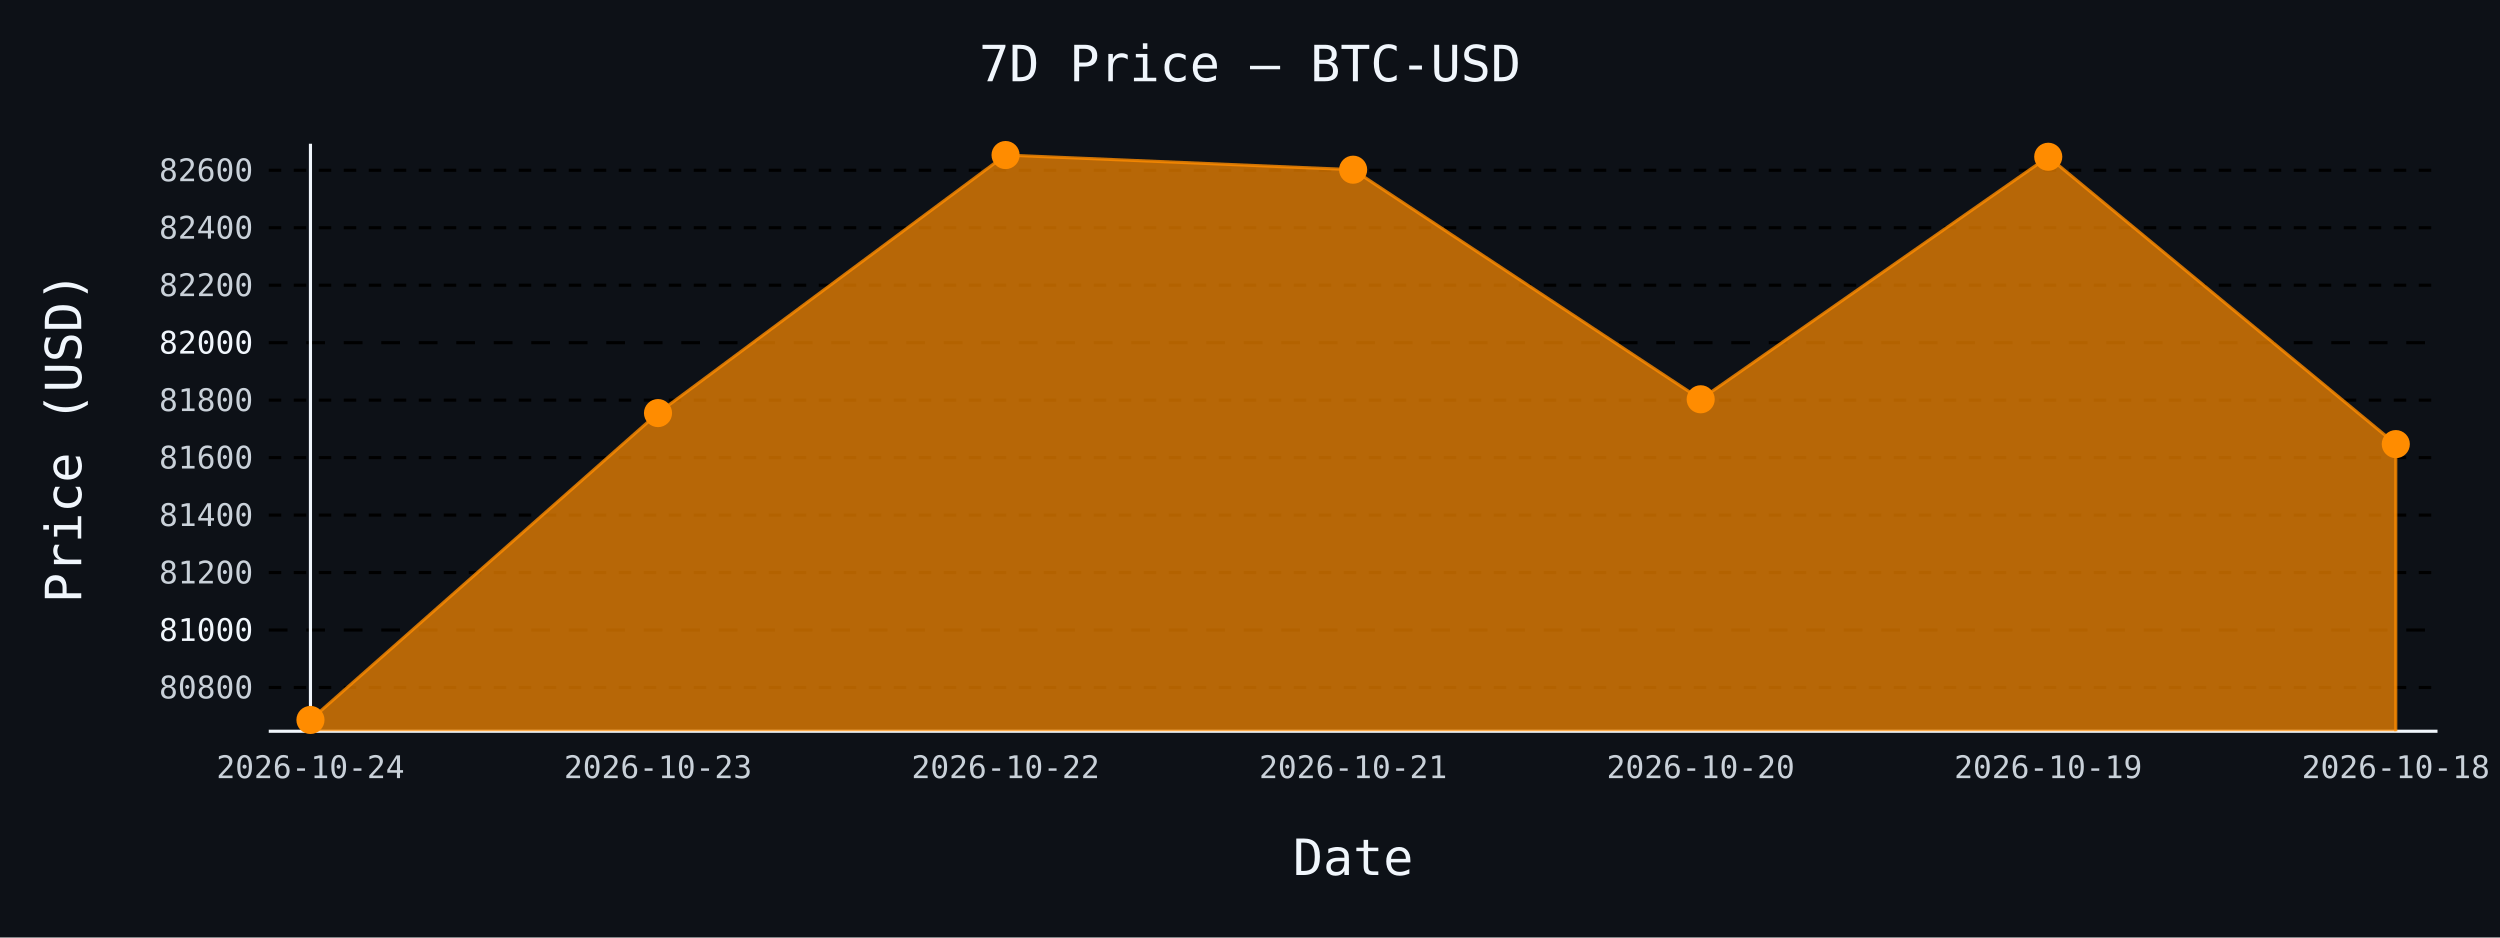
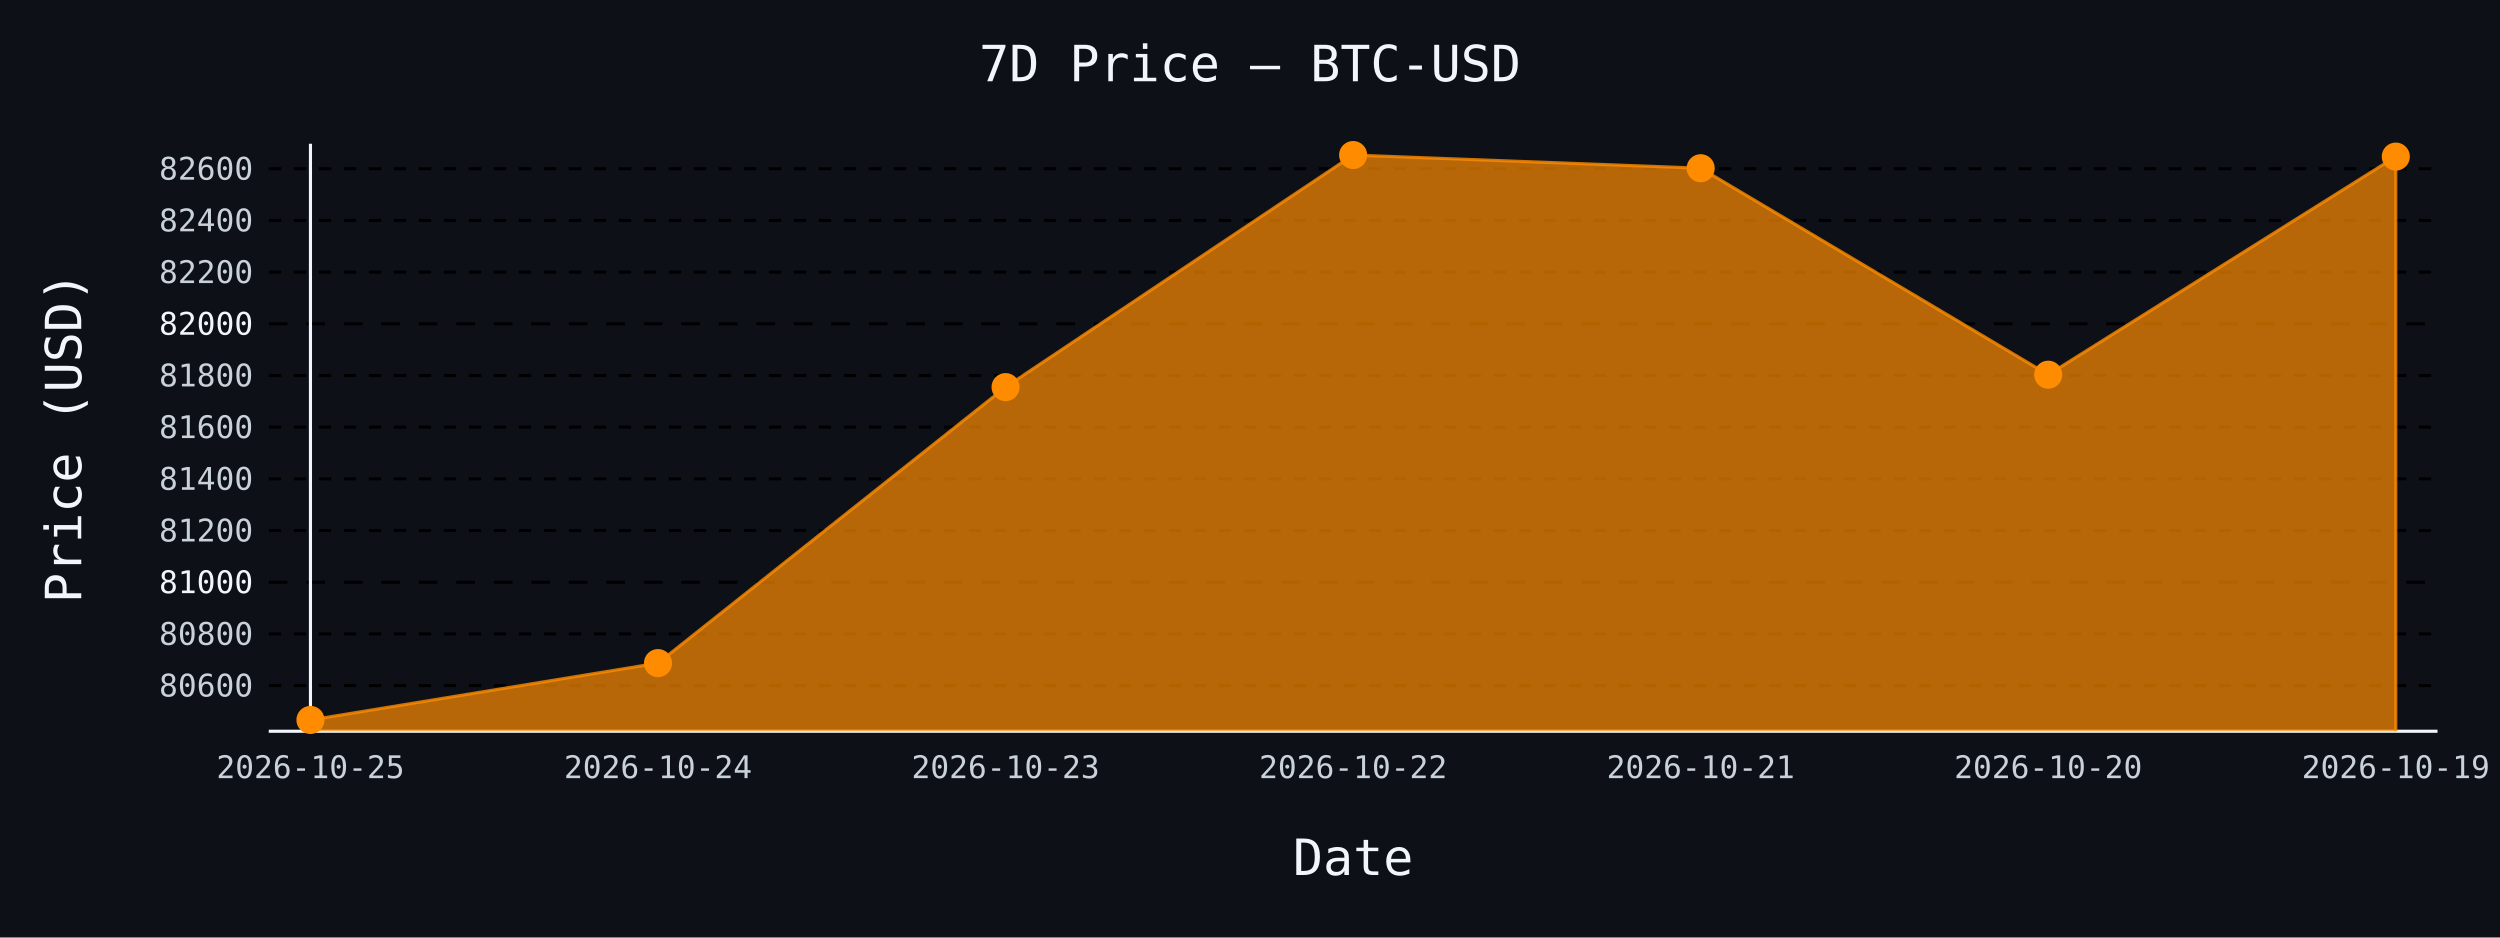
- <svg xmlns="http://www.w3.org/2000/svg" id="chart-11f3a08f-f23f-4169-b850-1b2fc8c48518" class="pygal-chart" viewBox="0 0 800 300">
+ <svg xmlns="http://www.w3.org/2000/svg" id="chart-2a922eda-e2ee-4c7a-b171-a671a455adda" class="pygal-chart" viewBox="0 0 800 300">
  <defs>
-     <style type="text/css">#chart-11f3a08f-f23f-4169-b850-1b2fc8c48518{-webkit-user-select:none;-webkit-font-smoothing:antialiased;font-family:monospace}#chart-11f3a08f-f23f-4169-b850-1b2fc8c48518 .title{font-family:monospace;font-size:16px}#chart-11f3a08f-f23f-4169-b850-1b2fc8c48518 .legends .legend text{font-family:monospace;font-size:14px}#chart-11f3a08f-f23f-4169-b850-1b2fc8c48518 .axis text{font-family:monospace;font-size:10px}#chart-11f3a08f-f23f-4169-b850-1b2fc8c48518 .axis text.major{font-family:monospace;font-size:10px}#chart-11f3a08f-f23f-4169-b850-1b2fc8c48518 .text-overlay text.value{font-family:monospace;font-size:16px}#chart-11f3a08f-f23f-4169-b850-1b2fc8c48518 .text-overlay text.label{font-family:monospace;font-size:10px}#chart-11f3a08f-f23f-4169-b850-1b2fc8c48518 .tooltip{font-family:monospace;font-size:14px}#chart-11f3a08f-f23f-4169-b850-1b2fc8c48518 text.no_data{font-family:monospace;font-size:64px}
- #chart-11f3a08f-f23f-4169-b850-1b2fc8c48518{background-color:#0d1117}#chart-11f3a08f-f23f-4169-b850-1b2fc8c48518 path,#chart-11f3a08f-f23f-4169-b850-1b2fc8c48518 line,#chart-11f3a08f-f23f-4169-b850-1b2fc8c48518 rect,#chart-11f3a08f-f23f-4169-b850-1b2fc8c48518 circle{-webkit-transition:150ms;-moz-transition:150ms;transition:150ms}#chart-11f3a08f-f23f-4169-b850-1b2fc8c48518 .graph &gt; .background{fill:#0d1117}#chart-11f3a08f-f23f-4169-b850-1b2fc8c48518 .plot &gt; .background{fill:#0d1117}#chart-11f3a08f-f23f-4169-b850-1b2fc8c48518 .graph{fill:#c9d1d9}#chart-11f3a08f-f23f-4169-b850-1b2fc8c48518 text.no_data{fill:#f0f6fc}#chart-11f3a08f-f23f-4169-b850-1b2fc8c48518 .title{fill:#f0f6fc}#chart-11f3a08f-f23f-4169-b850-1b2fc8c48518 .legends .legend text{fill:#c9d1d9}#chart-11f3a08f-f23f-4169-b850-1b2fc8c48518 .legends .legend:hover text{fill:#f0f6fc}#chart-11f3a08f-f23f-4169-b850-1b2fc8c48518 .axis .line{stroke:#f0f6fc}#chart-11f3a08f-f23f-4169-b850-1b2fc8c48518 .axis .guide.line{stroke:#8b949e}#chart-11f3a08f-f23f-4169-b850-1b2fc8c48518 .axis .major.line{stroke:#c9d1d9}#chart-11f3a08f-f23f-4169-b850-1b2fc8c48518 .axis text.major{fill:#f0f6fc}#chart-11f3a08f-f23f-4169-b850-1b2fc8c48518 .axis.y .guides:hover .guide.line,#chart-11f3a08f-f23f-4169-b850-1b2fc8c48518 .line-graph .axis.x .guides:hover .guide.line,#chart-11f3a08f-f23f-4169-b850-1b2fc8c48518 .stackedline-graph .axis.x .guides:hover .guide.line,#chart-11f3a08f-f23f-4169-b850-1b2fc8c48518 .xy-graph .axis.x .guides:hover .guide.line{stroke:#f0f6fc}#chart-11f3a08f-f23f-4169-b850-1b2fc8c48518 .axis .guides:hover text{fill:#f0f6fc}#chart-11f3a08f-f23f-4169-b850-1b2fc8c48518 .reactive{fill-opacity:.7;stroke-opacity:.8;stroke-width:1}#chart-11f3a08f-f23f-4169-b850-1b2fc8c48518 .ci{stroke:#c9d1d9}#chart-11f3a08f-f23f-4169-b850-1b2fc8c48518 .reactive.active,#chart-11f3a08f-f23f-4169-b850-1b2fc8c48518 .active .reactive{fill-opacity:.8;stroke-opacity:.9;stroke-width:4}#chart-11f3a08f-f23f-4169-b850-1b2fc8c48518 .ci .reactive.active{stroke-width:1.5}#chart-11f3a08f-f23f-4169-b850-1b2fc8c48518 .series text{fill:#f0f6fc}#chart-11f3a08f-f23f-4169-b850-1b2fc8c48518 .tooltip rect{fill:#0d1117;stroke:#f0f6fc;-webkit-transition:opacity 150ms;-moz-transition:opacity 150ms;transition:opacity 150ms}#chart-11f3a08f-f23f-4169-b850-1b2fc8c48518 .tooltip .label{fill:#c9d1d9}#chart-11f3a08f-f23f-4169-b850-1b2fc8c48518 .tooltip .label{fill:#c9d1d9}#chart-11f3a08f-f23f-4169-b850-1b2fc8c48518 .tooltip .legend{font-size:.8em;fill:#8b949e}#chart-11f3a08f-f23f-4169-b850-1b2fc8c48518 .tooltip .x_label{font-size:.6em;fill:#f0f6fc}#chart-11f3a08f-f23f-4169-b850-1b2fc8c48518 .tooltip .xlink{font-size:.5em;text-decoration:underline}#chart-11f3a08f-f23f-4169-b850-1b2fc8c48518 .tooltip .value{font-size:1.5em}#chart-11f3a08f-f23f-4169-b850-1b2fc8c48518 .bound{font-size:.5em}#chart-11f3a08f-f23f-4169-b850-1b2fc8c48518 .max-value{font-size:.75em;fill:#8b949e}#chart-11f3a08f-f23f-4169-b850-1b2fc8c48518 .map-element{fill:#0d1117;stroke:#8b949e !important}#chart-11f3a08f-f23f-4169-b850-1b2fc8c48518 .map-element .reactive{fill-opacity:inherit;stroke-opacity:inherit}#chart-11f3a08f-f23f-4169-b850-1b2fc8c48518 .color-0,#chart-11f3a08f-f23f-4169-b850-1b2fc8c48518 .color-0 a:visited{stroke:#ff8c00;fill:#ff8c00}#chart-11f3a08f-f23f-4169-b850-1b2fc8c48518 .text-overlay .color-0 text{fill:black}
- #chart-11f3a08f-f23f-4169-b850-1b2fc8c48518 text.no_data{text-anchor:middle}#chart-11f3a08f-f23f-4169-b850-1b2fc8c48518 .guide.line{fill:none}#chart-11f3a08f-f23f-4169-b850-1b2fc8c48518 .centered{text-anchor:middle}#chart-11f3a08f-f23f-4169-b850-1b2fc8c48518 .title{text-anchor:middle}#chart-11f3a08f-f23f-4169-b850-1b2fc8c48518 .legends .legend text{fill-opacity:1}#chart-11f3a08f-f23f-4169-b850-1b2fc8c48518 .axis.x text{text-anchor:middle}#chart-11f3a08f-f23f-4169-b850-1b2fc8c48518 .axis.x:not(.web) text[transform]{text-anchor:start}#chart-11f3a08f-f23f-4169-b850-1b2fc8c48518 .axis.x:not(.web) text[transform].backwards{text-anchor:end}#chart-11f3a08f-f23f-4169-b850-1b2fc8c48518 .axis.y text{text-anchor:end}#chart-11f3a08f-f23f-4169-b850-1b2fc8c48518 .axis.y text[transform].backwards{text-anchor:start}#chart-11f3a08f-f23f-4169-b850-1b2fc8c48518 .axis.y2 text{text-anchor:start}#chart-11f3a08f-f23f-4169-b850-1b2fc8c48518 .axis.y2 text[transform].backwards{text-anchor:end}#chart-11f3a08f-f23f-4169-b850-1b2fc8c48518 .axis .guide.line{stroke-dasharray:4,4;stroke:black}#chart-11f3a08f-f23f-4169-b850-1b2fc8c48518 .axis .major.guide.line{stroke-dasharray:6,6;stroke:black}#chart-11f3a08f-f23f-4169-b850-1b2fc8c48518 .horizontal .axis.y .guide.line,#chart-11f3a08f-f23f-4169-b850-1b2fc8c48518 .horizontal .axis.y2 .guide.line,#chart-11f3a08f-f23f-4169-b850-1b2fc8c48518 .vertical .axis.x .guide.line{opacity:0}#chart-11f3a08f-f23f-4169-b850-1b2fc8c48518 .horizontal .axis.always_show .guide.line,#chart-11f3a08f-f23f-4169-b850-1b2fc8c48518 .vertical .axis.always_show .guide.line{opacity:1 !important}#chart-11f3a08f-f23f-4169-b850-1b2fc8c48518 .axis.y .guides:hover .guide.line,#chart-11f3a08f-f23f-4169-b850-1b2fc8c48518 .axis.y2 .guides:hover .guide.line,#chart-11f3a08f-f23f-4169-b850-1b2fc8c48518 .axis.x .guides:hover .guide.line{opacity:1}#chart-11f3a08f-f23f-4169-b850-1b2fc8c48518 .axis .guides:hover text{opacity:1}#chart-11f3a08f-f23f-4169-b850-1b2fc8c48518 .nofill{fill:none}#chart-11f3a08f-f23f-4169-b850-1b2fc8c48518 .subtle-fill{fill-opacity:.2}#chart-11f3a08f-f23f-4169-b850-1b2fc8c48518 .dot{stroke-width:1px;fill-opacity:1;stroke-opacity:1}#chart-11f3a08f-f23f-4169-b850-1b2fc8c48518 .dot.active{stroke-width:5px}#chart-11f3a08f-f23f-4169-b850-1b2fc8c48518 .dot.negative{fill:transparent}#chart-11f3a08f-f23f-4169-b850-1b2fc8c48518 text,#chart-11f3a08f-f23f-4169-b850-1b2fc8c48518 tspan{stroke:none !important}#chart-11f3a08f-f23f-4169-b850-1b2fc8c48518 .series text.active{opacity:1}#chart-11f3a08f-f23f-4169-b850-1b2fc8c48518 .tooltip rect{fill-opacity:.95;stroke-width:.5}#chart-11f3a08f-f23f-4169-b850-1b2fc8c48518 .tooltip text{fill-opacity:1}#chart-11f3a08f-f23f-4169-b850-1b2fc8c48518 .showable{visibility:hidden}#chart-11f3a08f-f23f-4169-b850-1b2fc8c48518 .showable.shown{visibility:visible}#chart-11f3a08f-f23f-4169-b850-1b2fc8c48518 .gauge-background{fill:rgba(229,229,229,1);stroke:none}#chart-11f3a08f-f23f-4169-b850-1b2fc8c48518 .bg-lines{stroke:#0d1117;stroke-width:2px}</style>
+     <style type="text/css">#chart-2a922eda-e2ee-4c7a-b171-a671a455adda{-webkit-user-select:none;-webkit-font-smoothing:antialiased;font-family:monospace}#chart-2a922eda-e2ee-4c7a-b171-a671a455adda .title{font-family:monospace;font-size:16px}#chart-2a922eda-e2ee-4c7a-b171-a671a455adda .legends .legend text{font-family:monospace;font-size:14px}#chart-2a922eda-e2ee-4c7a-b171-a671a455adda .axis text{font-family:monospace;font-size:10px}#chart-2a922eda-e2ee-4c7a-b171-a671a455adda .axis text.major{font-family:monospace;font-size:10px}#chart-2a922eda-e2ee-4c7a-b171-a671a455adda .text-overlay text.value{font-family:monospace;font-size:16px}#chart-2a922eda-e2ee-4c7a-b171-a671a455adda .text-overlay text.label{font-family:monospace;font-size:10px}#chart-2a922eda-e2ee-4c7a-b171-a671a455adda .tooltip{font-family:monospace;font-size:14px}#chart-2a922eda-e2ee-4c7a-b171-a671a455adda text.no_data{font-family:monospace;font-size:64px}
+ #chart-2a922eda-e2ee-4c7a-b171-a671a455adda{background-color:#0d1117}#chart-2a922eda-e2ee-4c7a-b171-a671a455adda path,#chart-2a922eda-e2ee-4c7a-b171-a671a455adda line,#chart-2a922eda-e2ee-4c7a-b171-a671a455adda rect,#chart-2a922eda-e2ee-4c7a-b171-a671a455adda circle{-webkit-transition:150ms;-moz-transition:150ms;transition:150ms}#chart-2a922eda-e2ee-4c7a-b171-a671a455adda .graph &gt; .background{fill:#0d1117}#chart-2a922eda-e2ee-4c7a-b171-a671a455adda .plot &gt; .background{fill:#0d1117}#chart-2a922eda-e2ee-4c7a-b171-a671a455adda .graph{fill:#c9d1d9}#chart-2a922eda-e2ee-4c7a-b171-a671a455adda text.no_data{fill:#f0f6fc}#chart-2a922eda-e2ee-4c7a-b171-a671a455adda .title{fill:#f0f6fc}#chart-2a922eda-e2ee-4c7a-b171-a671a455adda .legends .legend text{fill:#c9d1d9}#chart-2a922eda-e2ee-4c7a-b171-a671a455adda .legends .legend:hover text{fill:#f0f6fc}#chart-2a922eda-e2ee-4c7a-b171-a671a455adda .axis .line{stroke:#f0f6fc}#chart-2a922eda-e2ee-4c7a-b171-a671a455adda .axis .guide.line{stroke:#8b949e}#chart-2a922eda-e2ee-4c7a-b171-a671a455adda .axis .major.line{stroke:#c9d1d9}#chart-2a922eda-e2ee-4c7a-b171-a671a455adda .axis text.major{fill:#f0f6fc}#chart-2a922eda-e2ee-4c7a-b171-a671a455adda .axis.y .guides:hover .guide.line,#chart-2a922eda-e2ee-4c7a-b171-a671a455adda .line-graph .axis.x .guides:hover .guide.line,#chart-2a922eda-e2ee-4c7a-b171-a671a455adda .stackedline-graph .axis.x .guides:hover .guide.line,#chart-2a922eda-e2ee-4c7a-b171-a671a455adda .xy-graph .axis.x .guides:hover .guide.line{stroke:#f0f6fc}#chart-2a922eda-e2ee-4c7a-b171-a671a455adda .axis .guides:hover text{fill:#f0f6fc}#chart-2a922eda-e2ee-4c7a-b171-a671a455adda .reactive{fill-opacity:.7;stroke-opacity:.8;stroke-width:1}#chart-2a922eda-e2ee-4c7a-b171-a671a455adda .ci{stroke:#c9d1d9}#chart-2a922eda-e2ee-4c7a-b171-a671a455adda .reactive.active,#chart-2a922eda-e2ee-4c7a-b171-a671a455adda .active .reactive{fill-opacity:.8;stroke-opacity:.9;stroke-width:4}#chart-2a922eda-e2ee-4c7a-b171-a671a455adda .ci .reactive.active{stroke-width:1.5}#chart-2a922eda-e2ee-4c7a-b171-a671a455adda .series text{fill:#f0f6fc}#chart-2a922eda-e2ee-4c7a-b171-a671a455adda .tooltip rect{fill:#0d1117;stroke:#f0f6fc;-webkit-transition:opacity 150ms;-moz-transition:opacity 150ms;transition:opacity 150ms}#chart-2a922eda-e2ee-4c7a-b171-a671a455adda .tooltip .label{fill:#c9d1d9}#chart-2a922eda-e2ee-4c7a-b171-a671a455adda .tooltip .label{fill:#c9d1d9}#chart-2a922eda-e2ee-4c7a-b171-a671a455adda .tooltip .legend{font-size:.8em;fill:#8b949e}#chart-2a922eda-e2ee-4c7a-b171-a671a455adda .tooltip .x_label{font-size:.6em;fill:#f0f6fc}#chart-2a922eda-e2ee-4c7a-b171-a671a455adda .tooltip .xlink{font-size:.5em;text-decoration:underline}#chart-2a922eda-e2ee-4c7a-b171-a671a455adda .tooltip .value{font-size:1.5em}#chart-2a922eda-e2ee-4c7a-b171-a671a455adda .bound{font-size:.5em}#chart-2a922eda-e2ee-4c7a-b171-a671a455adda .max-value{font-size:.75em;fill:#8b949e}#chart-2a922eda-e2ee-4c7a-b171-a671a455adda .map-element{fill:#0d1117;stroke:#8b949e !important}#chart-2a922eda-e2ee-4c7a-b171-a671a455adda .map-element .reactive{fill-opacity:inherit;stroke-opacity:inherit}#chart-2a922eda-e2ee-4c7a-b171-a671a455adda .color-0,#chart-2a922eda-e2ee-4c7a-b171-a671a455adda .color-0 a:visited{stroke:#ff8c00;fill:#ff8c00}#chart-2a922eda-e2ee-4c7a-b171-a671a455adda .text-overlay .color-0 text{fill:black}
+ #chart-2a922eda-e2ee-4c7a-b171-a671a455adda text.no_data{text-anchor:middle}#chart-2a922eda-e2ee-4c7a-b171-a671a455adda .guide.line{fill:none}#chart-2a922eda-e2ee-4c7a-b171-a671a455adda .centered{text-anchor:middle}#chart-2a922eda-e2ee-4c7a-b171-a671a455adda .title{text-anchor:middle}#chart-2a922eda-e2ee-4c7a-b171-a671a455adda .legends .legend text{fill-opacity:1}#chart-2a922eda-e2ee-4c7a-b171-a671a455adda .axis.x text{text-anchor:middle}#chart-2a922eda-e2ee-4c7a-b171-a671a455adda .axis.x:not(.web) text[transform]{text-anchor:start}#chart-2a922eda-e2ee-4c7a-b171-a671a455adda .axis.x:not(.web) text[transform].backwards{text-anchor:end}#chart-2a922eda-e2ee-4c7a-b171-a671a455adda .axis.y text{text-anchor:end}#chart-2a922eda-e2ee-4c7a-b171-a671a455adda .axis.y text[transform].backwards{text-anchor:start}#chart-2a922eda-e2ee-4c7a-b171-a671a455adda .axis.y2 text{text-anchor:start}#chart-2a922eda-e2ee-4c7a-b171-a671a455adda .axis.y2 text[transform].backwards{text-anchor:end}#chart-2a922eda-e2ee-4c7a-b171-a671a455adda .axis .guide.line{stroke-dasharray:4,4;stroke:black}#chart-2a922eda-e2ee-4c7a-b171-a671a455adda .axis .major.guide.line{stroke-dasharray:6,6;stroke:black}#chart-2a922eda-e2ee-4c7a-b171-a671a455adda .horizontal .axis.y .guide.line,#chart-2a922eda-e2ee-4c7a-b171-a671a455adda .horizontal .axis.y2 .guide.line,#chart-2a922eda-e2ee-4c7a-b171-a671a455adda .vertical .axis.x .guide.line{opacity:0}#chart-2a922eda-e2ee-4c7a-b171-a671a455adda .horizontal .axis.always_show .guide.line,#chart-2a922eda-e2ee-4c7a-b171-a671a455adda .vertical .axis.always_show .guide.line{opacity:1 !important}#chart-2a922eda-e2ee-4c7a-b171-a671a455adda .axis.y .guides:hover .guide.line,#chart-2a922eda-e2ee-4c7a-b171-a671a455adda .axis.y2 .guides:hover .guide.line,#chart-2a922eda-e2ee-4c7a-b171-a671a455adda .axis.x .guides:hover .guide.line{opacity:1}#chart-2a922eda-e2ee-4c7a-b171-a671a455adda .axis .guides:hover text{opacity:1}#chart-2a922eda-e2ee-4c7a-b171-a671a455adda .nofill{fill:none}#chart-2a922eda-e2ee-4c7a-b171-a671a455adda .subtle-fill{fill-opacity:.2}#chart-2a922eda-e2ee-4c7a-b171-a671a455adda .dot{stroke-width:1px;fill-opacity:1;stroke-opacity:1}#chart-2a922eda-e2ee-4c7a-b171-a671a455adda .dot.active{stroke-width:5px}#chart-2a922eda-e2ee-4c7a-b171-a671a455adda .dot.negative{fill:transparent}#chart-2a922eda-e2ee-4c7a-b171-a671a455adda text,#chart-2a922eda-e2ee-4c7a-b171-a671a455adda tspan{stroke:none !important}#chart-2a922eda-e2ee-4c7a-b171-a671a455adda .series text.active{opacity:1}#chart-2a922eda-e2ee-4c7a-b171-a671a455adda .tooltip rect{fill-opacity:.95;stroke-width:.5}#chart-2a922eda-e2ee-4c7a-b171-a671a455adda .tooltip text{fill-opacity:1}#chart-2a922eda-e2ee-4c7a-b171-a671a455adda .showable{visibility:hidden}#chart-2a922eda-e2ee-4c7a-b171-a671a455adda .showable.shown{visibility:visible}#chart-2a922eda-e2ee-4c7a-b171-a671a455adda .gauge-background{fill:rgba(229,229,229,1);stroke:none}#chart-2a922eda-e2ee-4c7a-b171-a671a455adda .bg-lines{stroke:#0d1117;stroke-width:2px}</style>
  </defs>
  <g class="graph line-graph vertical">
    <rect x="0" y="0" width="800" height="300" class="background" />
    <g transform="translate(86, 46)" class="plot">
      <rect x="0" y="0" width="694.0" height="188" class="background" />
      <g class="axis y always_show">
        <path d="M0 188 h694" class="line" />
        <g class="guides">
-           <path d="M0 173.995 h694" class="guide line" />
-           <text x="-5" y="177.495" class="">80800</text>
+           <path d="M0 173.386 h694" class="guide line" />
+           <text x="-5" y="176.886" class="">80600</text>
        </g>
        <g class="guides">
-           <path d="M0 155.605 h694" class="major guide line" />
-           <text x="-5" y="159.105" class="major">81000</text>
+           <path d="M0 156.847 h694" class="guide line" />
+           <text x="-5" y="160.347" class="">80800</text>
        </g>
        <g class="guides">
-           <path d="M0 137.215 h694" class="guide line" />
-           <text x="-5" y="140.715" class="">81200</text>
+           <path d="M0 140.309 h694" class="major guide line" />
+           <text x="-5" y="143.809" class="major">81000</text>
        </g>
        <g class="guides">
-           <path d="M0 118.826 h694" class="guide line" />
-           <text x="-5" y="122.326" class="">81400</text>
+           <path d="M0 123.77 h694" class="guide line" />
+           <text x="-5" y="127.27" class="">81200</text>
        </g>
        <g class="guides">
-           <path d="M0 100.436 h694" class="guide line" />
-           <text x="-5" y="103.936" class="">81600</text>
+           <path d="M0 107.231 h694" class="guide line" />
+           <text x="-5" y="110.731" class="">81400</text>
        </g>
        <g class="guides">
-           <path d="M0 82.047 h694" class="guide line" />
-           <text x="-5" y="85.547" class="">81800</text>
+           <path d="M0 90.692 h694" class="guide line" />
+           <text x="-5" y="94.192" class="">81600</text>
        </g>
        <g class="guides">
-           <path d="M0 63.657 h694" class="major guide line" />
-           <text x="-5" y="67.157" class="major">82000</text>
+           <path d="M0 74.153 h694" class="guide line" />
+           <text x="-5" y="77.653" class="">81800</text>
        </g>
        <g class="guides">
-           <path d="M0 45.268 h694" class="guide line" />
-           <text x="-5" y="48.768" class="">82200</text>
+           <path d="M0 57.615 h694" class="major guide line" />
+           <text x="-5" y="61.115" class="major">82000</text>
        </g>
        <g class="guides">
-           <path d="M0 26.878 h694" class="guide line" />
-           <text x="-5" y="30.378" class="">82400</text>
+           <path d="M0 41.076 h694" class="guide line" />
+           <text x="-5" y="44.576" class="">82200</text>
        </g>
        <g class="guides">
-           <path d="M0 8.489 h694" class="guide line" />
-           <text x="-5" y="11.989" class="">82600</text>
+           <path d="M0 24.537 h694" class="guide line" />
+           <text x="-5" y="28.037" class="">82400</text>
+         </g>
+         <g class="guides">
+           <path d="M0 7.998 h694" class="guide line" />
+           <text x="-5" y="11.498" class="">82600</text>
        </g>
      </g>
      <g class="axis x">
        <g class="guides">
          <path d="M13.346 0 v188" class="line" />
-           <text x="13.346" y="203.0" class="">2026-10-24</text>
+           <text x="13.346" y="203.0" class="">2026-10-25</text>
        </g>
        <g class="guides">
          <path d="M124.564 0 v188" class="guide line" />
-           <text x="124.564" y="203.0" class="">2026-10-23</text>
+           <text x="124.564" y="203.0" class="">2026-10-24</text>
        </g>
        <g class="guides">
          <path d="M235.782 0 v188" class="guide line" />
-           <text x="235.782" y="203.0" class="">2026-10-22</text>
+           <text x="235.782" y="203.0" class="">2026-10-23</text>
        </g>
        <g class="guides">
          <path d="M347 0 v188" class="guide line" />
-           <text x="347.0" y="203.0" class="">2026-10-21</text>
+           <text x="347.0" y="203.0" class="">2026-10-22</text>
        </g>
        <g class="guides">
          <path d="M458.218 0 v188" class="guide line" />
-           <text x="458.218" y="203.0" class="">2026-10-20</text>
+           <text x="458.218" y="203.0" class="">2026-10-21</text>
        </g>
        <g class="guides">
          <path d="M569.436 0 v188" class="guide line" />
-           <text x="569.436" y="203.0" class="">2026-10-19</text>
+           <text x="569.436" y="203.0" class="">2026-10-20</text>
        </g>
        <g class="guides">
          <path d="M680.654 0 v188" class="guide line" />
-           <text x="680.654" y="203.0" class="">2026-10-18</text>
+           <text x="680.654" y="203.0" class="">2026-10-19</text>
        </g>
      </g>
      <g class="series serie-0 color-0">
-         <path d="M13.346 188 L13.346 184.385 124.564 86.184 235.782 3.615 347 8.305 458.218 81.771 569.436 4.167 680.654 96.115 680.654 188" class="line reactive" />
+         <path d="M13.346 188 L13.346 184.385 124.564 166.192 235.782 77.875 347 3.615 458.218 7.833 569.436 73.905 680.654 4.112 680.654 188" class="line reactive" />
      </g>
    </g>
    <g class="titles">
      <text x="400.0" y="26" class="title plot_title">7D Price — BTC-USD</text>
      <text x="433.0" y="280" class="title">Date</text>
      <text x="0" y="166.0" class="title" transform="rotate(-90 0 140)">Price (USD)</text>
    </g>
    <g transform="translate(86, 46)" class="plot overlay">
      <g class="series serie-0 color-0">
        <g class="dots">
          <circle cx="13.346" cy="184.385" r="4" class="dot reactive tooltip-trigger" />
        </g>
        <g class="dots">
-           <circle cx="124.564" cy="86.184" r="4" class="dot reactive tooltip-trigger" />
+           <circle cx="124.564" cy="166.192" r="4" class="dot reactive tooltip-trigger" />
        </g>
        <g class="dots">
-           <circle cx="235.782" cy="3.615" r="4" class="dot reactive tooltip-trigger" />
+           <circle cx="235.782" cy="77.875" r="4" class="dot reactive tooltip-trigger" />
        </g>
        <g class="dots">
-           <circle cx="347.0" cy="8.305" r="4" class="dot reactive tooltip-trigger" />
+           <circle cx="347.0" cy="3.615" r="4" class="dot reactive tooltip-trigger" />
        </g>
        <g class="dots">
-           <circle cx="458.218" cy="81.771" r="4" class="dot reactive tooltip-trigger" />
+           <circle cx="458.218" cy="7.833" r="4" class="dot reactive tooltip-trigger" />
        </g>
        <g class="dots">
-           <circle cx="569.436" cy="4.167" r="4" class="dot reactive tooltip-trigger" />
+           <circle cx="569.436" cy="73.905" r="4" class="dot reactive tooltip-trigger" />
        </g>
        <g class="dots">
-           <circle cx="680.654" cy="96.115" r="4" class="dot reactive tooltip-trigger" />
+           <circle cx="680.654" cy="4.112" r="4" class="dot reactive tooltip-trigger" />
        </g>
      </g>
    </g>
    <g transform="translate(86, 46)" class="plot text-overlay">
      <g class="series serie-0 color-0" />
    </g>
    <g transform="translate(86, 46)" class="plot tooltip-overlay">
      <g transform="translate(0 0)" style="opacity: 0" class="tooltip">
        <rect rx="0" ry="0" width="0" height="0" class="tooltip-box" />
        <g class="text" />
      </g>
    </g>
  </g>
</svg>
